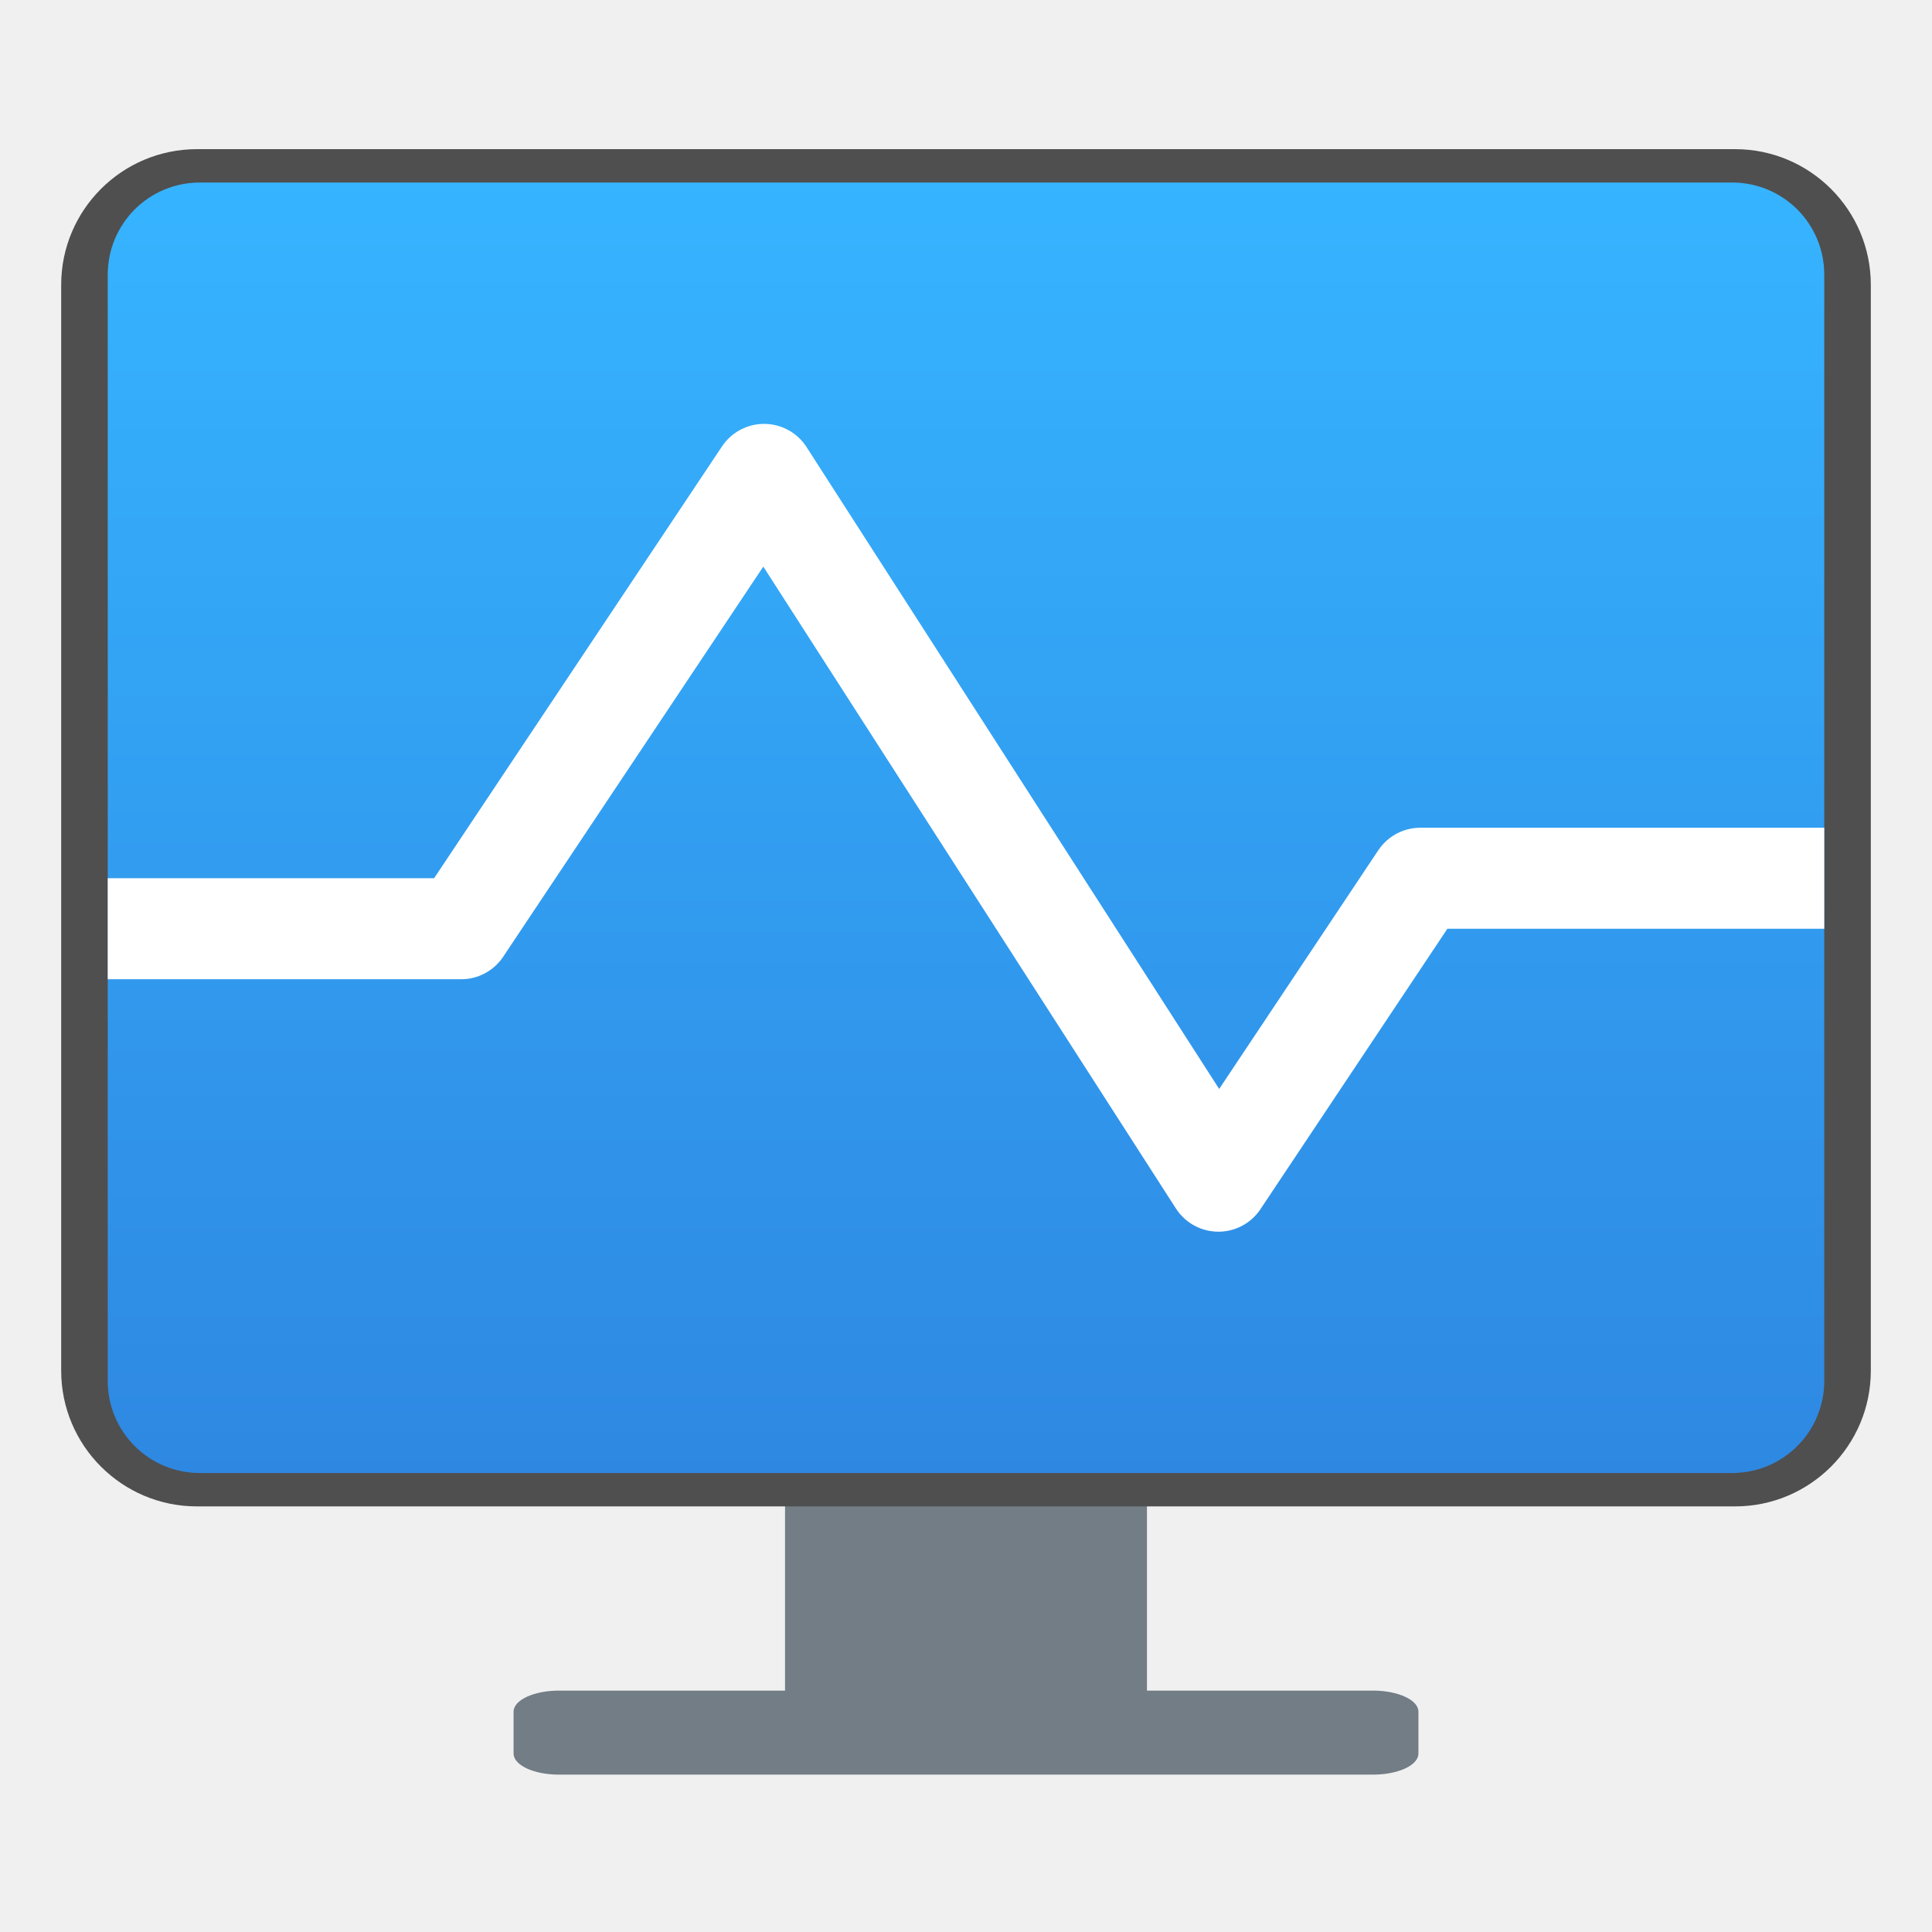
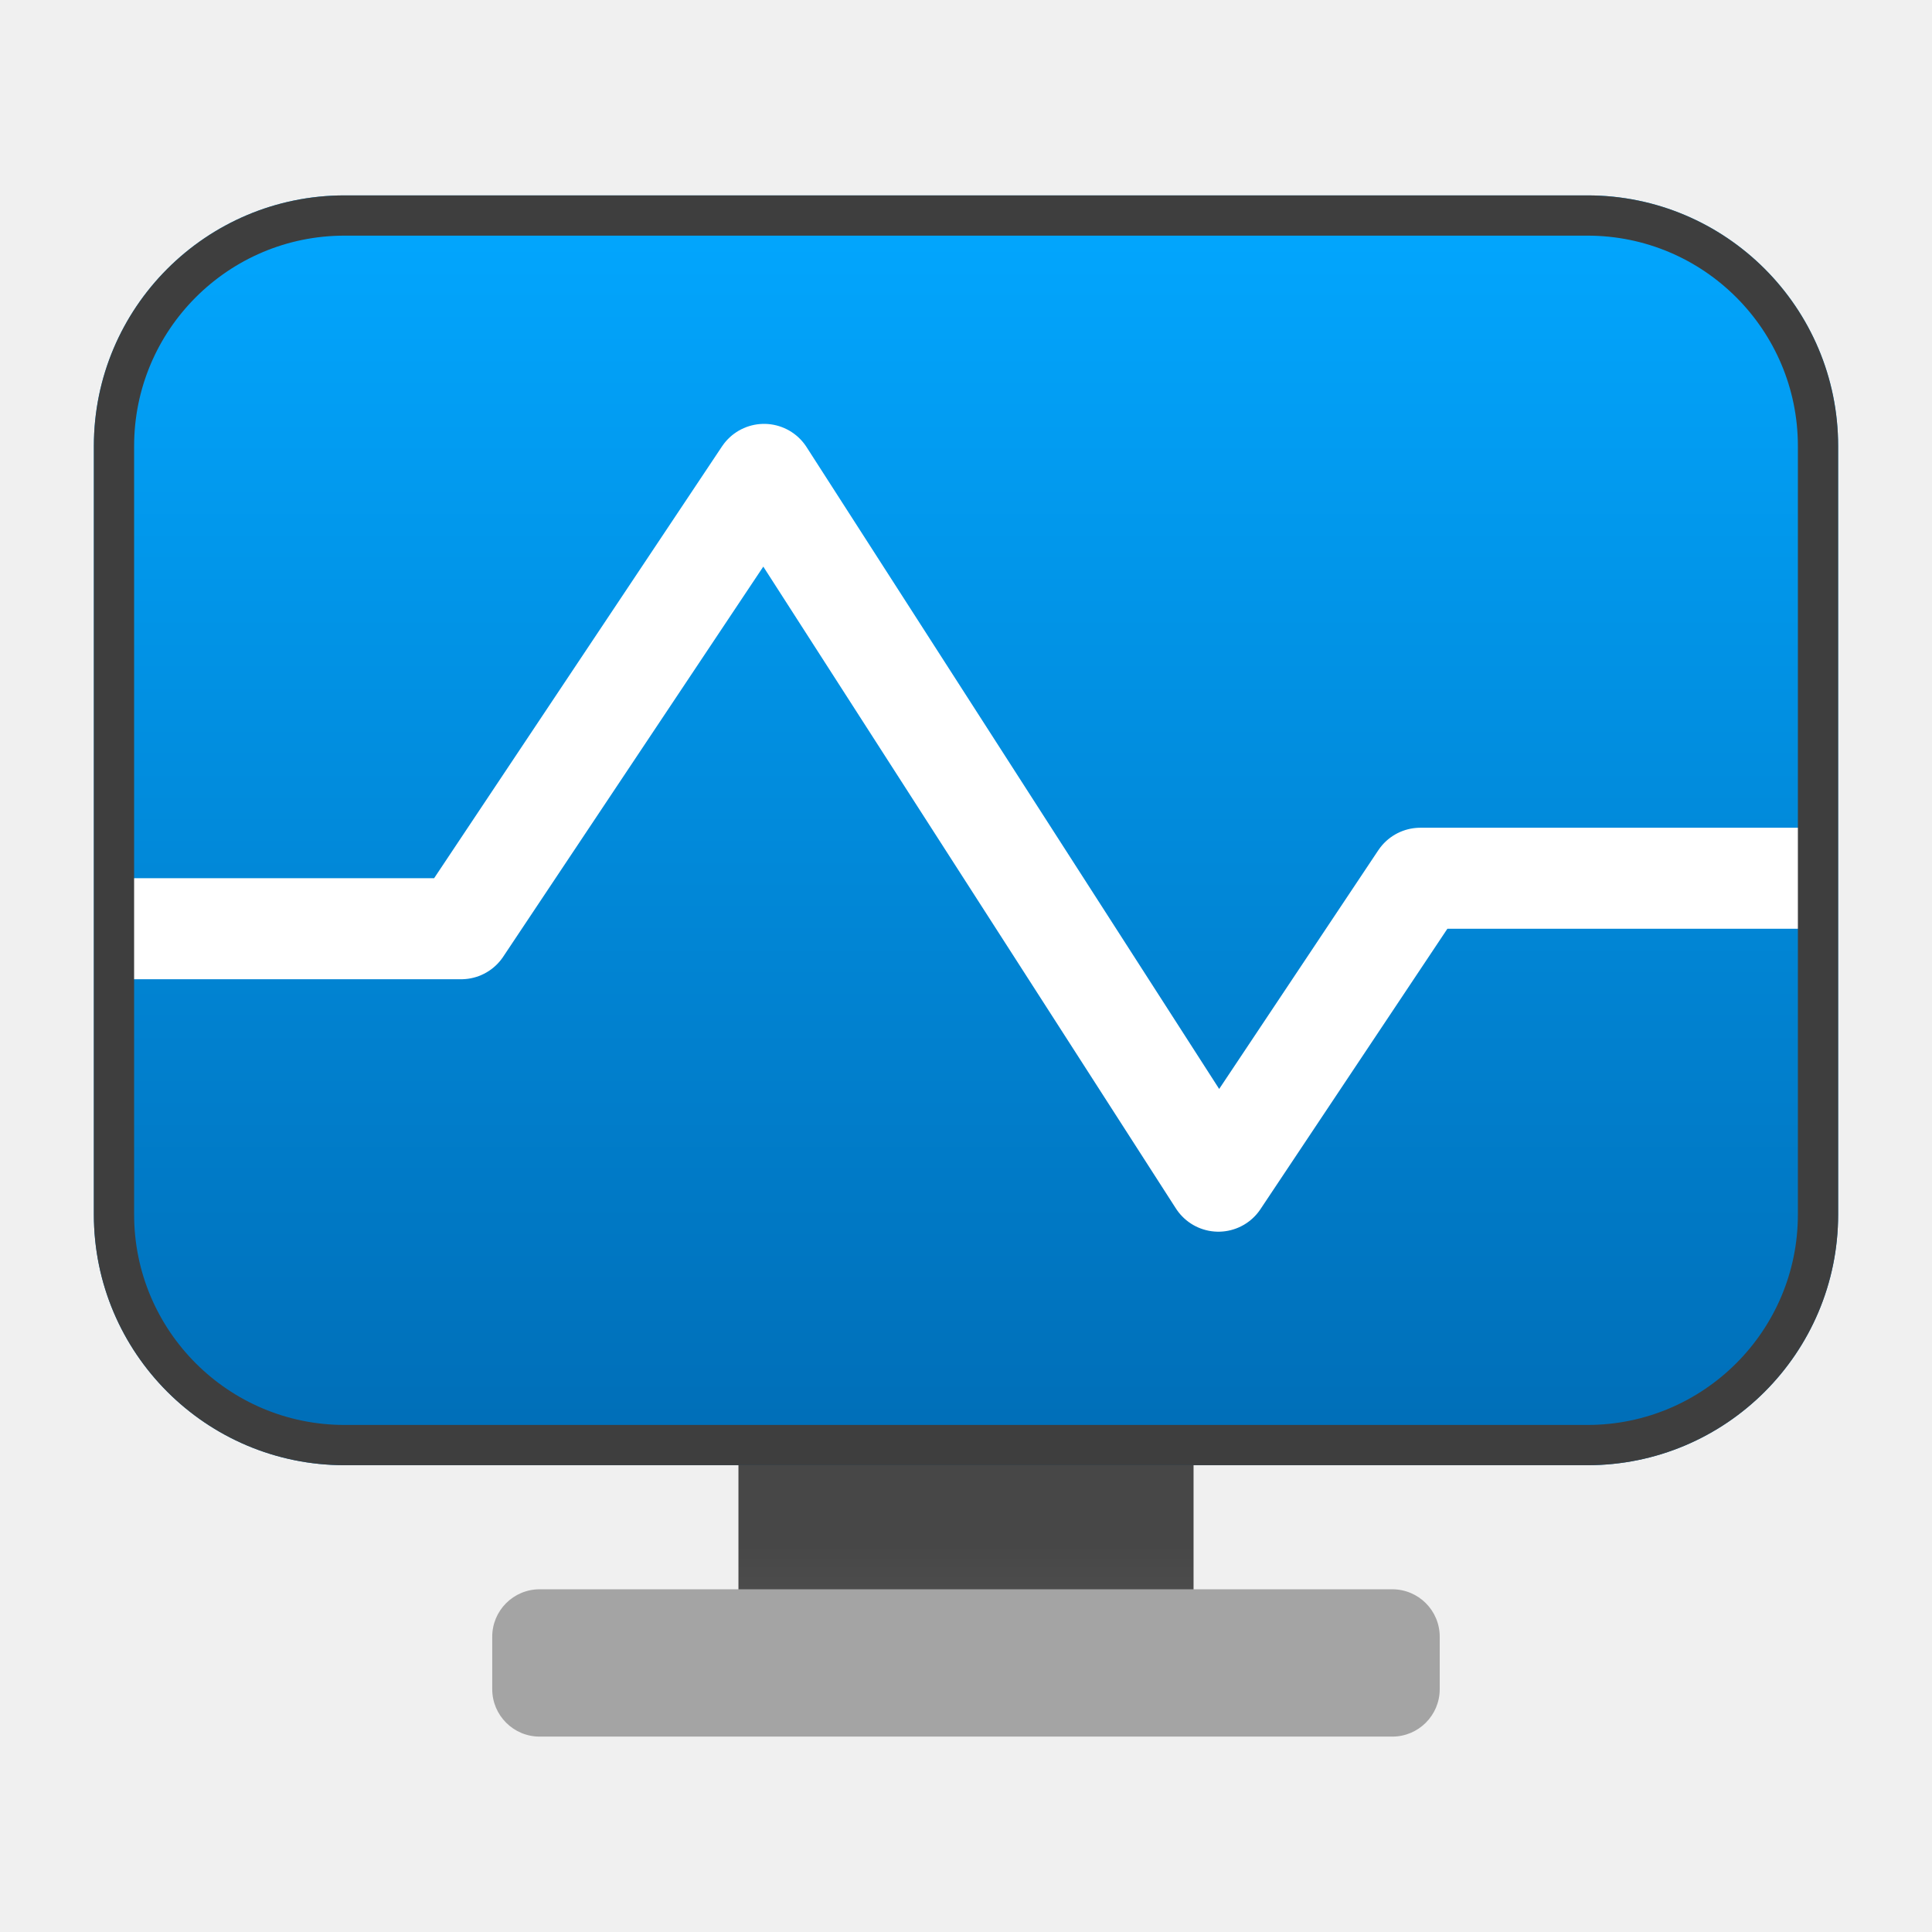
<svg xmlns="http://www.w3.org/2000/svg" clip-rule="evenodd" fill-rule="evenodd" stroke-linejoin="round" viewBox="0 0 48 48">
-   <linearGradient id="a" x2="1" gradientTransform="matrix(0 -32.0609 32.0609 0 24 36.5964)" gradientUnits="userSpaceOnUse">
-     <stop stop-color="#2e88e2" offset="0" />
-     <stop stop-color="#36b4ff" offset="1" />
+   <linearGradient id="a" x2="1" gradientTransform="matrix(0 -10.6328 10.6328 0 945.782 54.7328)" gradientUnits="userSpaceOnUse">
+     <stop stop-color="#6b6b6b" offset="0" />
+     <stop stop-color="#474747" offset="1" />
  </linearGradient>
-   <path d="m28.496 42.003v-7.949h-8.992v7.949h-5.62c-.62 0-1.124.234-1.124.522v1.043c0 .288.504.522 1.124.522h20.232c.62 0 1.124-.234 1.124-.522v-1.043c0-.288-.504-.522-1.124-.522z" fill="#727d86" />
-   <path d="m46.48 7.078c0-1.861-1.511-3.372-3.372-3.372h-38.216c-1.861 0-3.372 1.511-3.372 3.372v26.976c0 1.861 1.511 3.372 3.372 3.372h38.216c1.861 0 3.372-1.511 3.372-3.372z" fill="#4f4f4f" />
-   <path d="m45.323 6.82c0-.606-.241-1.187-.669-1.616-.429-.428-1.01-.669-1.615-.669-7.402 0-30.676 0-38.078 0-.605 0-1.186.241-1.615.669-.428.429-.669 1.01-.669 1.616v27.492c0 .606.241 1.187.669 1.615.429.429 1.01.669 1.615.669h38.078c.605 0 1.186-.24 1.615-.669.428-.428.669-1.009.669-1.615 0-5.899 0-21.593 0-27.492z" fill="url(#a)" />
-   <path d="m2.677 23.074h8.78l7.526-11.288 11.288 17.56 5.017-7.526h10.035" fill="none" stroke="#ffffff" stroke-width="2.51" />
+   <linearGradient id="b" x2="1" gradientTransform="matrix(0 -31.5475 27.6386 0 436.556 33.8791)" gradientUnits="userSpaceOnUse">
+     <stop stop-color="#006db6" offset="0" />
+     <stop stop-color="#02a7ff" offset="1" />
+   </linearGradient>
+   <path transform="matrix(.75 0 0 .75 0 5.32088)" d="m24.462 40.093h15.076v7.9h-15.076z" fill="url(#a)" fill-rule="nonzero" />
+   <path transform="matrix(1 0 0 1.13354 -.019583 -8.62106)" d="m35.789 43.478c0-.574-.528-1.039-1.178-1.039h-21.184c-.65 0-1.178.465-1.178 1.039v1.151c0 .573.528 1.039 1.178 1.039h21.184c.65 0 1.178-.466 1.178-1.039z" fill="#a4a4a4" />
+   <path transform="translate(0 2.52247)" d="m39.44 33.88h-30.88c-3.438 0-6.228-2.79-6.228-6.228v-19.092c0-3.438 2.79-6.228 6.228-6.228h30.88c3.438 0 6.228 2.79 6.228 6.228v19.092c0 3.438-2.79 6.228-6.228 6.228z" fill="url(#b)" />
+   <path d="m2.677 23.074h8.78l7.526-11.288 11.288 17.56 5.017-7.526h10.035" fill="none" stroke="#fff" stroke-width="2.51" />
+   <path transform="translate(0 2.52247)" d="m39.44 33.88h-30.88c-3.438 0-6.228-2.79-6.228-6.228v-19.092c0-3.438 2.79-6.228 6.228-6.228h30.88c3.438 0 6.228 2.79 6.228 6.228v19.092c0 3.438-2.79 6.228-6.228 6.228zm0-1c2.886 0 5.228-2.342 5.228-5.228v-19.092c0-2.886-2.342-5.228-5.228-5.228h-30.88c-2.886 0-5.228 2.342-5.228 5.228v19.092c0 2.886 2.342 5.228 5.228 5.228z" fill="#3e3e3e" />
</svg>
